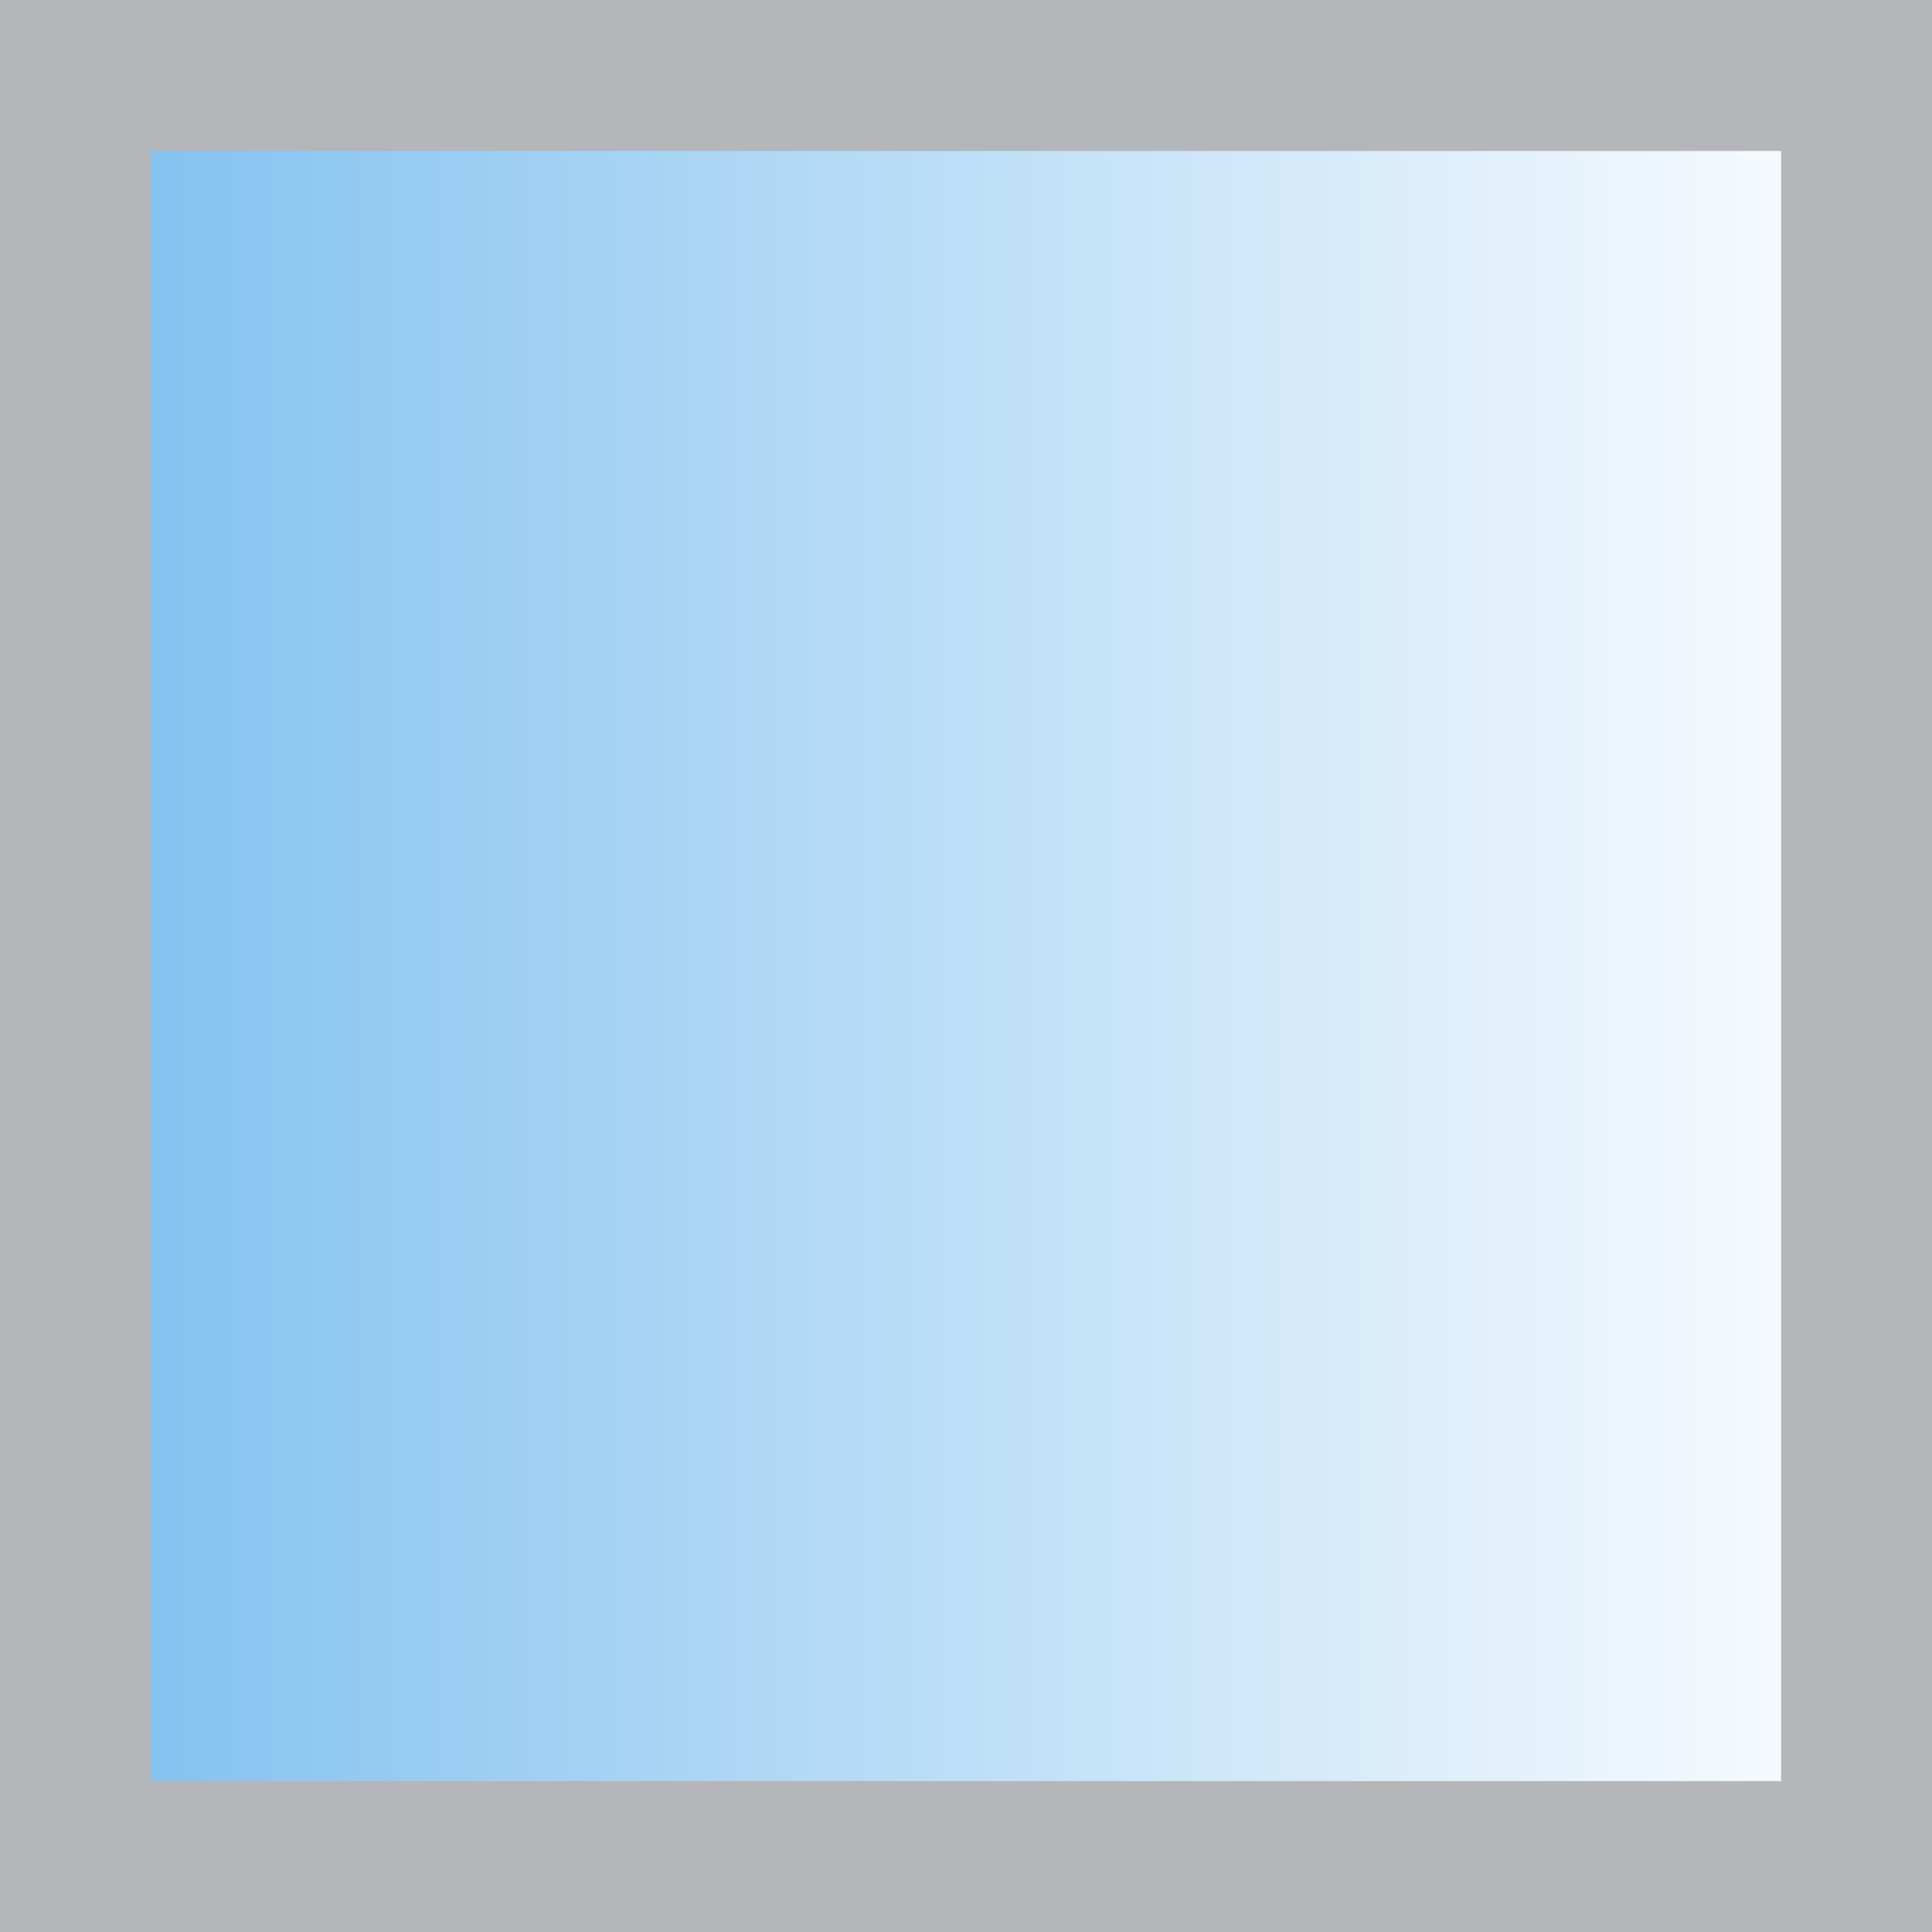
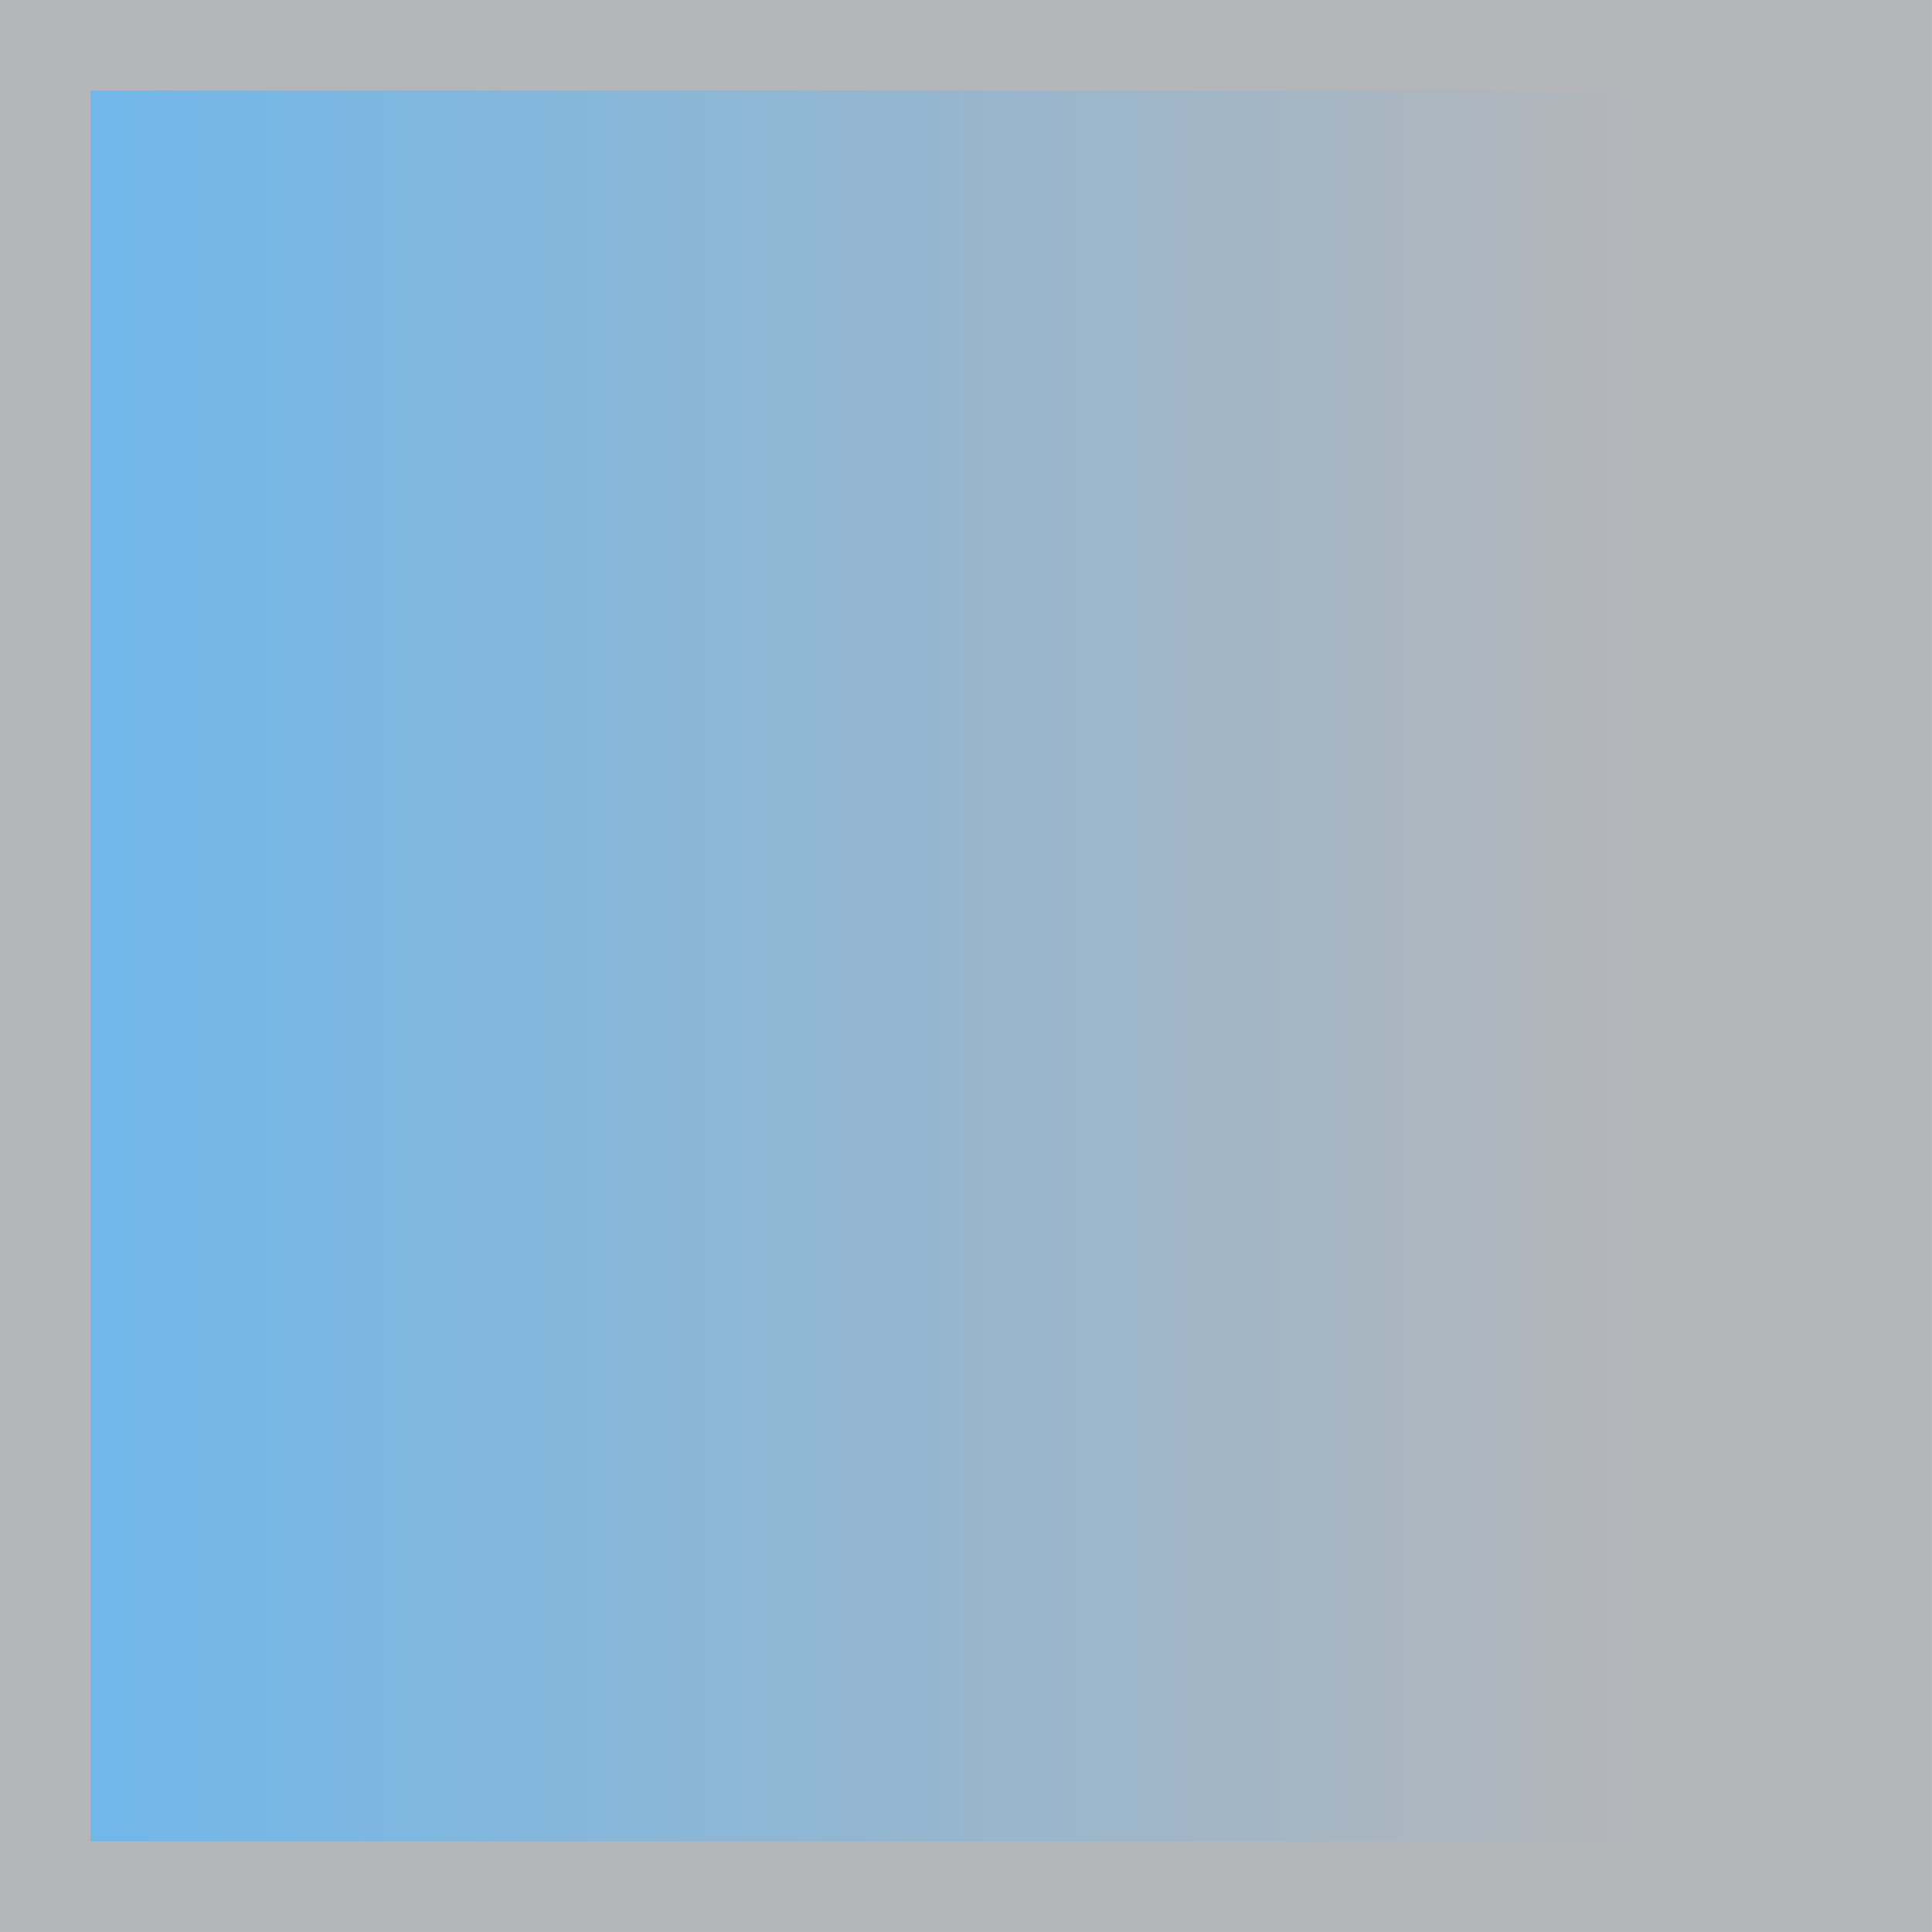
<svg xmlns="http://www.w3.org/2000/svg" xmlns:xlink="http://www.w3.org/1999/xlink" viewBox="0 0 24 24" width="64" height="64" version="1.1" id="svg3">
  <defs id="defs2">
+     <linearGradient id="linearGradient4">
+       <stop style="stop-color:#6DB7ED;stop-opacity:1;" offset="0" id="stop5" />
+       <stop style="stop-color:#B4B6B9;stop-opacity:1;" offset="0.85" id="stop4" />
+     </linearGradient>
    <linearGradient id="g" x1="4" y1="4" x2="20" y2="4" gradientUnits="userSpaceOnUse" gradientTransform="translate(22.42151,-1.745445)">
-       <stop offset="0%" stop-color="#6DB7ED" stop-opacity="0.9" id="stop1" />
-       <stop offset="100%" stop-color="#6DB7ED" stop-opacity="0.0" id="stop2" />
+       <stop offset="0" stop-color="#6DB7ED" stop-opacity="0.9" id="stop1" style="stop-color:#B4B6B9;stop-opacity:1;" />
+       <stop offset="1" stop-color="#6DB7ED" stop-opacity="0.0" id="stop2" style="stop-color:#B4B6B9;stop-opacity:0;" />
    </linearGradient>
-     <linearGradient xlink:href="#linearGradient3" id="linearGradient4" x1="0" y1="12" x2="24" y2="12" gradientUnits="userSpaceOnUse" gradientTransform="matrix(0.9833333,0,0,0.9833333,0.2,0.2)" />
-     <linearGradient id="linearGradient3">
-       <stop style="stop-color:#6DB7ED;stop-opacity:0.9;" offset="0" id="stop3" />
-       <stop style="stop-color:#6DB7ED;stop-opacity:0;" offset="1" id="stop4" />
-     </linearGradient>
+     <linearGradient xlink:href="#linearGradient4" id="linearGradient7" x1="0" y1="12" x2="24" y2="12" gradientUnits="userSpaceOnUse" />
  </defs>
-   <rect x="0.938" y="0.938" width="22.125" height="22.125" stroke="#B4B6B9" stroke-width="1.5" fill="none" id="rect3" style="fill:url(#linearGradient4);stroke-width:1.875;stroke-dasharray:none" />
+   <rect x="0.562" y="0.562" width="22.875" height="22.875" stroke="#B4B6B9" stroke-width="1.5" fill="none" id="rect3" style="fill:url(#linearGradient7);stroke-width:1.125;stroke-dasharray:none;fill-opacity:1;stroke:#B4B6B9;stroke-opacity:1" />
</svg>
